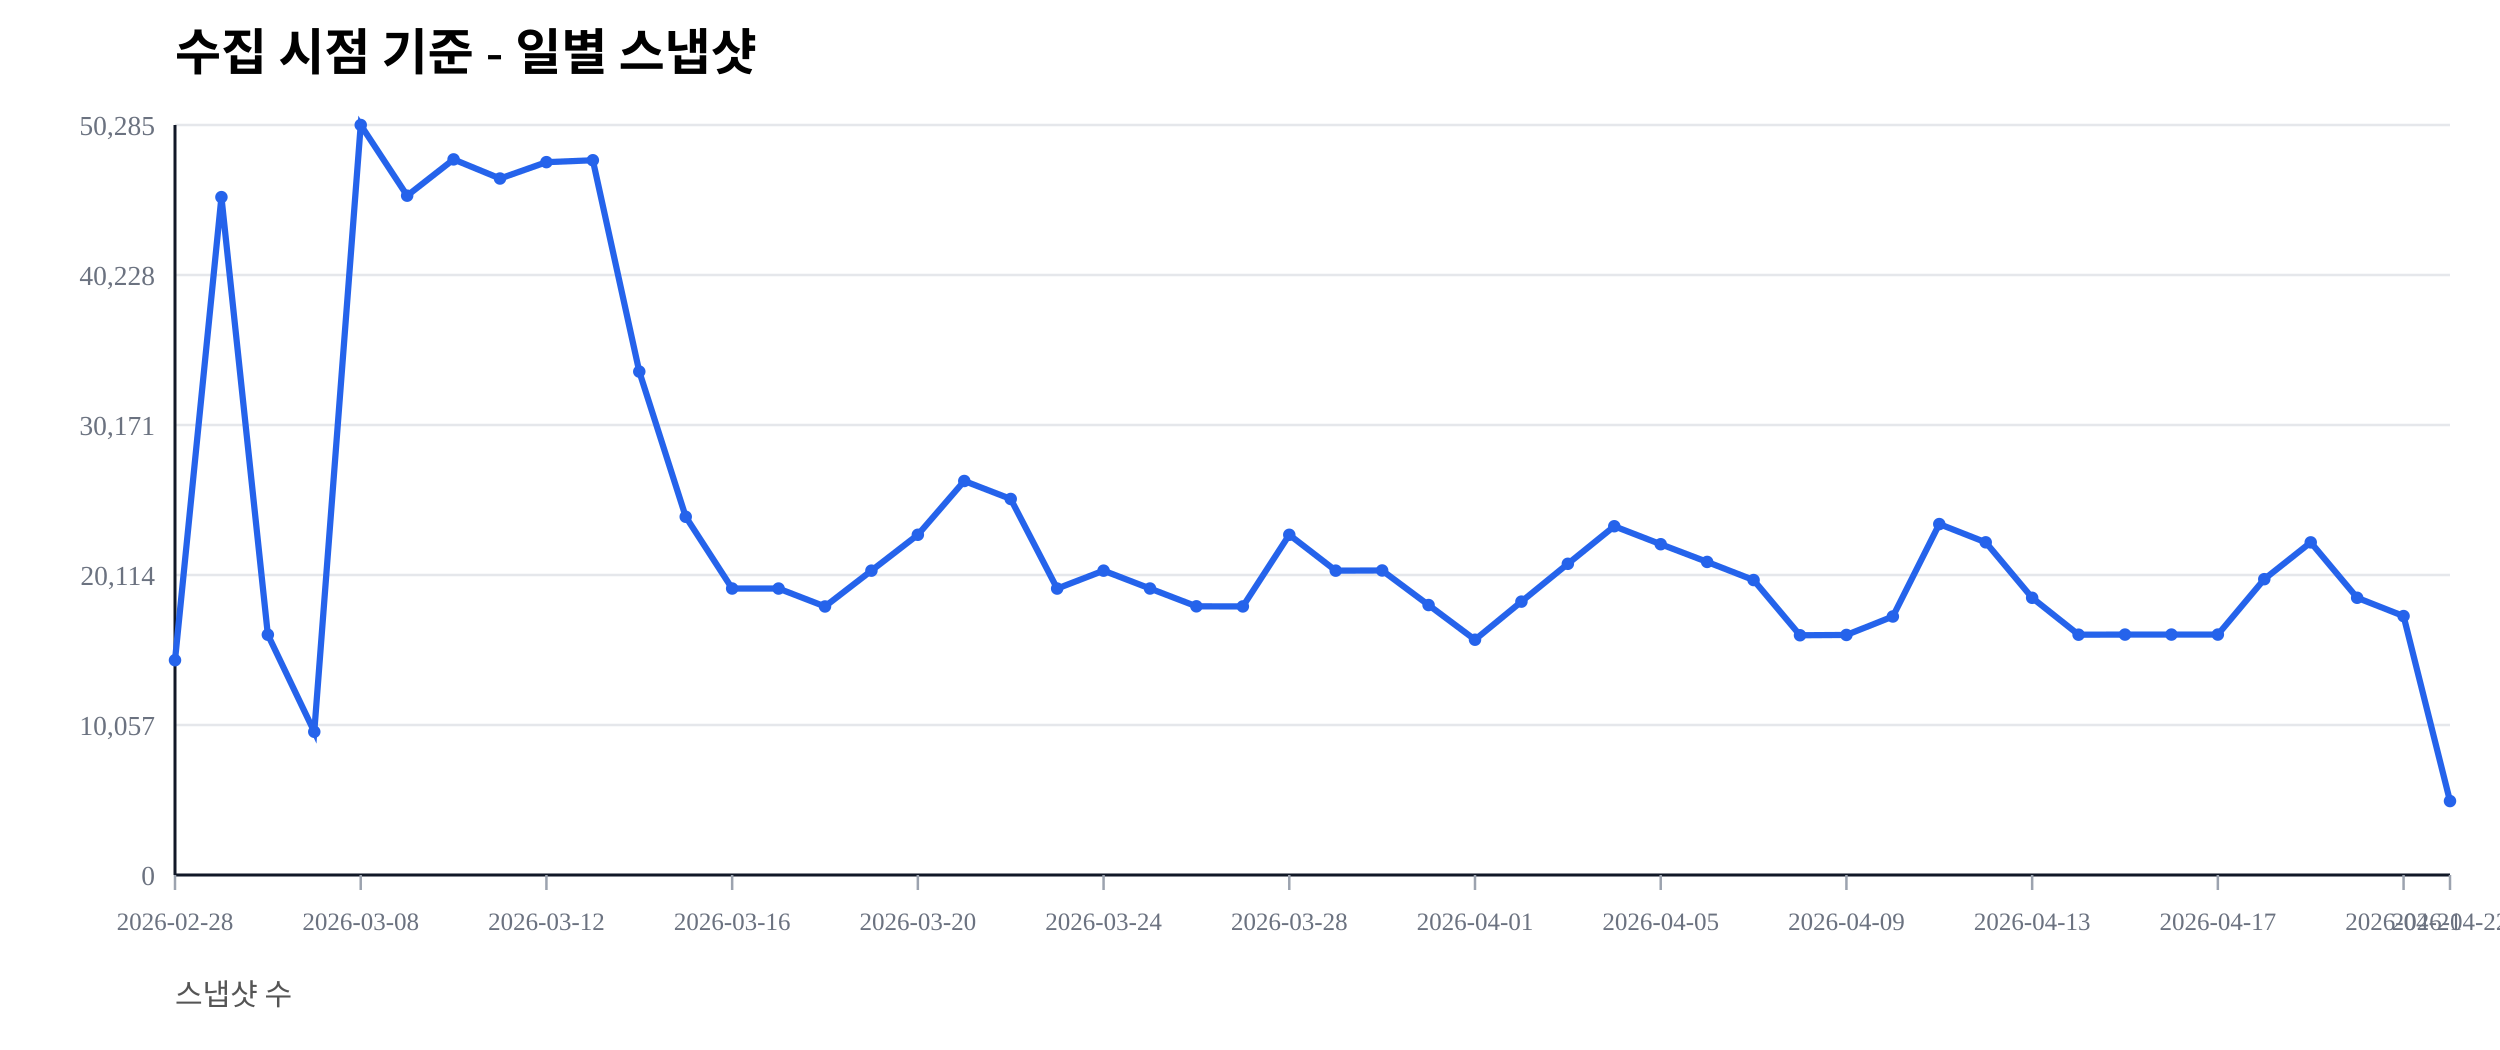
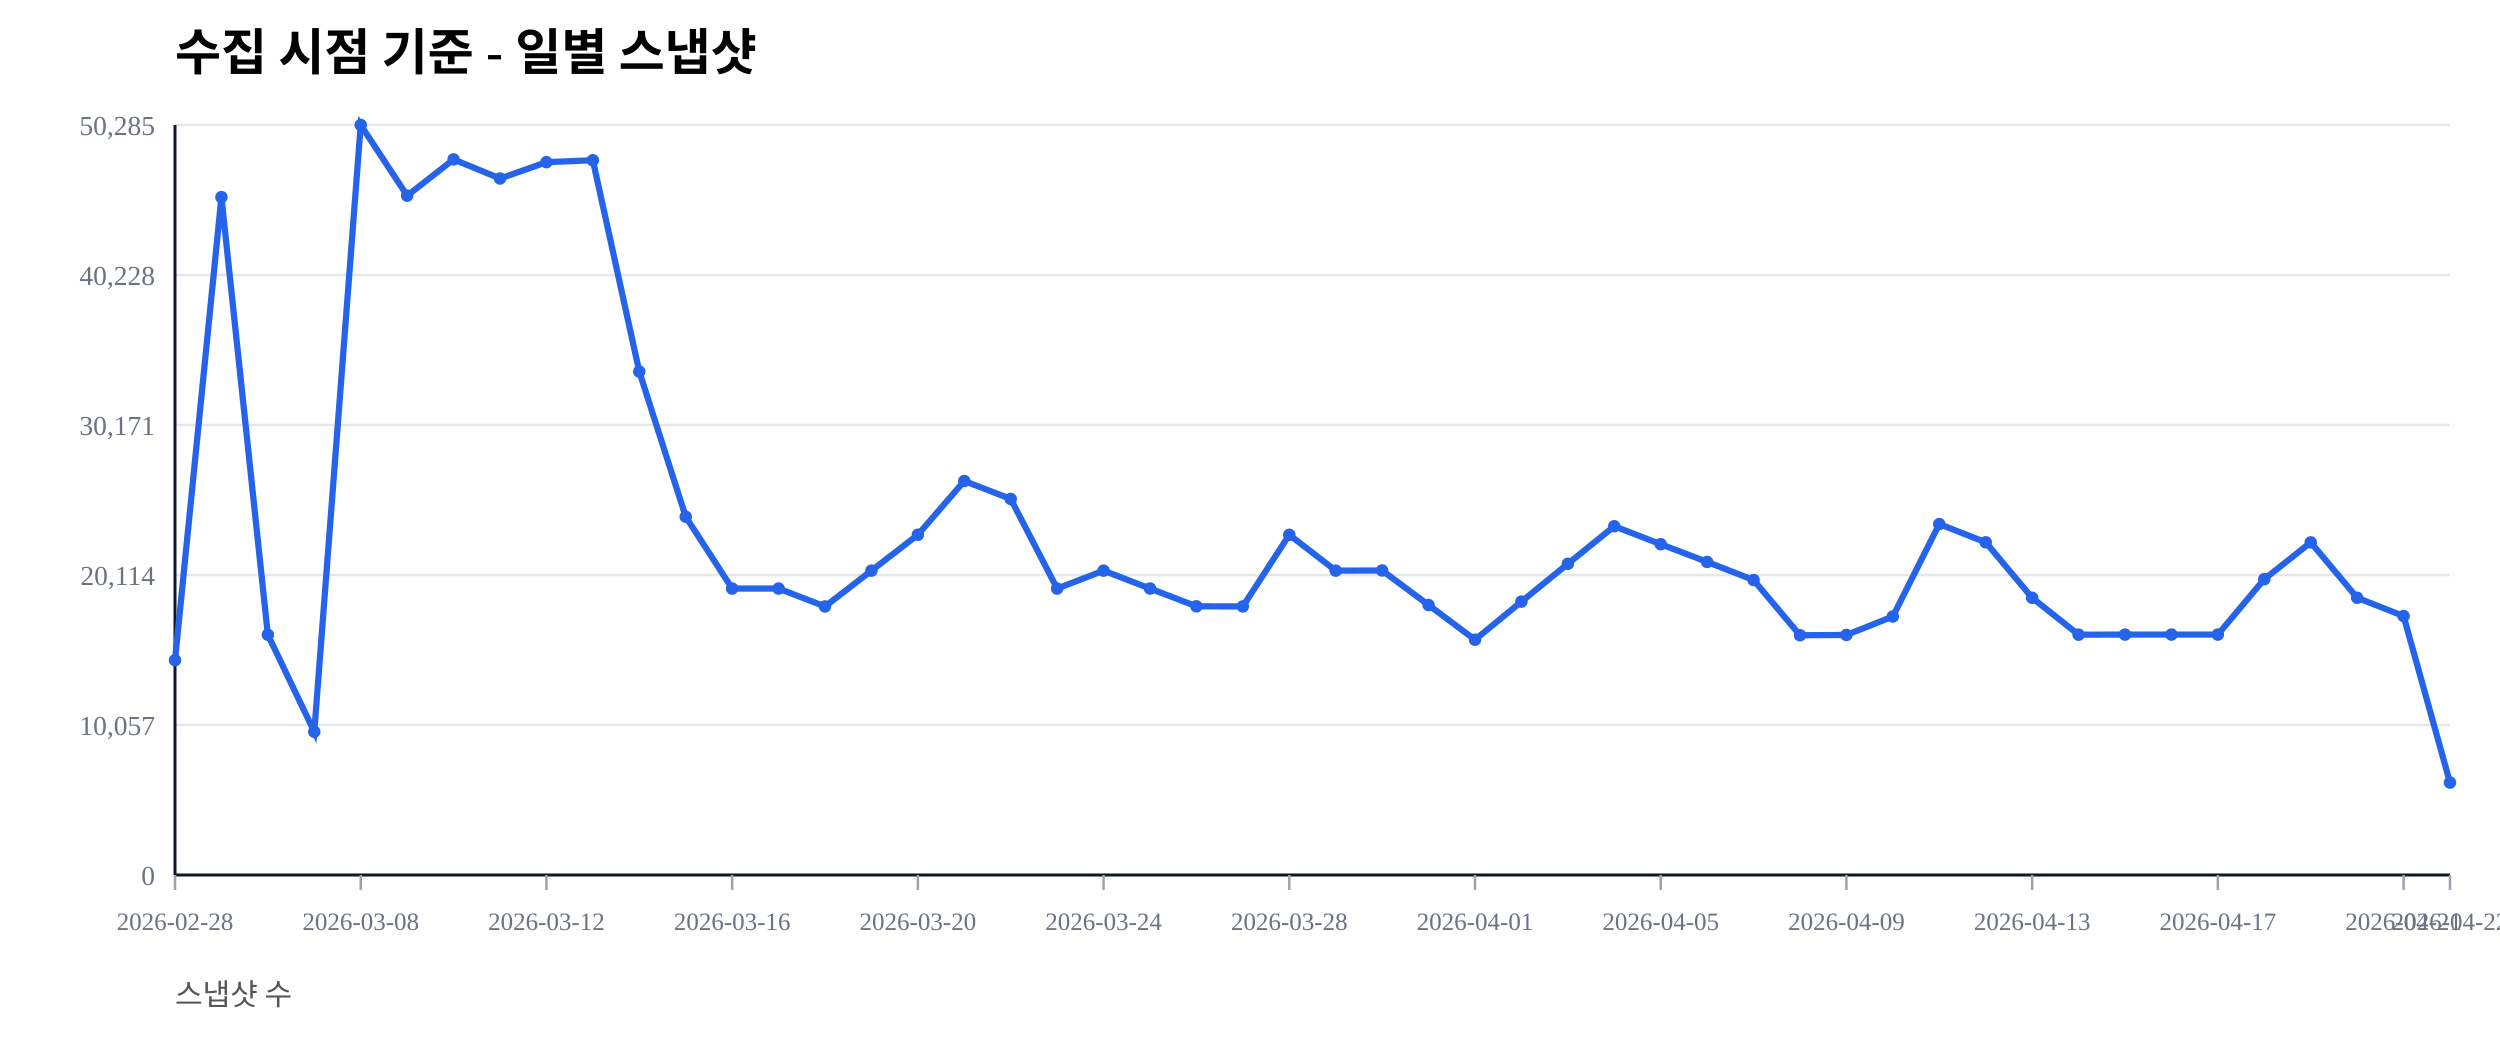
<svg xmlns="http://www.w3.org/2000/svg" width="1000" height="420" viewBox="0 0 1000 420">
  <rect width="100%" height="100%" fill="#ffffff" />
  <text x="70" y="28" font-size="20" font-weight="600">수집 시점 기준 - 일별 스냅샷</text>
  <text x="70" y="402" font-size="12" fill="#555">스냅샷 수</text>
  <line x1="70" y1="350.00" x2="980" y2="350.00" stroke="#e5e7eb" stroke-width="1" />
  <text x="62" y="354.00" font-size="11" fill="#6b7280" text-anchor="end">0</text>
  <line x1="70" y1="290.00" x2="980" y2="290.00" stroke="#e5e7eb" stroke-width="1" />
  <text x="62" y="294.00" font-size="11" fill="#6b7280" text-anchor="end">10,057</text>
  <line x1="70" y1="230.00" x2="980" y2="230.00" stroke="#e5e7eb" stroke-width="1" />
  <text x="62" y="234.00" font-size="11" fill="#6b7280" text-anchor="end">20,114</text>
  <line x1="70" y1="170.00" x2="980" y2="170.00" stroke="#e5e7eb" stroke-width="1" />
  <text x="62" y="174.00" font-size="11" fill="#6b7280" text-anchor="end">30,171</text>
  <line x1="70" y1="110.00" x2="980" y2="110.00" stroke="#e5e7eb" stroke-width="1" />
  <text x="62" y="114.00" font-size="11" fill="#6b7280" text-anchor="end">40,228</text>
  <line x1="70" y1="50.00" x2="980" y2="50.00" stroke="#e5e7eb" stroke-width="1" />
  <text x="62" y="54.00" font-size="11" fill="#6b7280" text-anchor="end">50,285</text>
  <line x1="70" y1="350" x2="980" y2="350" stroke="#111827" stroke-width="1.2" />
  <line x1="70" y1="50" x2="70" y2="350" stroke="#111827" stroke-width="1.2" />
  <line x1="70.00" y1="350" x2="70.00" y2="356" stroke="#9ca3af" stroke-width="1" />
  <text x="70.00" y="372" font-size="10" fill="#6b7280" text-anchor="middle">2026-02-28</text>
  <line x1="144.29" y1="350" x2="144.29" y2="356" stroke="#9ca3af" stroke-width="1" />
  <text x="144.29" y="372" font-size="10" fill="#6b7280" text-anchor="middle">2026-03-08</text>
  <line x1="218.57" y1="350" x2="218.57" y2="356" stroke="#9ca3af" stroke-width="1" />
  <text x="218.57" y="372" font-size="10" fill="#6b7280" text-anchor="middle">2026-03-12</text>
  <line x1="292.86" y1="350" x2="292.86" y2="356" stroke="#9ca3af" stroke-width="1" />
  <text x="292.86" y="372" font-size="10" fill="#6b7280" text-anchor="middle">2026-03-16</text>
  <line x1="367.14" y1="350" x2="367.14" y2="356" stroke="#9ca3af" stroke-width="1" />
  <text x="367.14" y="372" font-size="10" fill="#6b7280" text-anchor="middle">2026-03-20</text>
  <line x1="441.43" y1="350" x2="441.43" y2="356" stroke="#9ca3af" stroke-width="1" />
  <text x="441.43" y="372" font-size="10" fill="#6b7280" text-anchor="middle">2026-03-24</text>
  <line x1="515.71" y1="350" x2="515.71" y2="356" stroke="#9ca3af" stroke-width="1" />
  <text x="515.71" y="372" font-size="10" fill="#6b7280" text-anchor="middle">2026-03-28</text>
  <line x1="590.00" y1="350" x2="590.00" y2="356" stroke="#9ca3af" stroke-width="1" />
  <text x="590.00" y="372" font-size="10" fill="#6b7280" text-anchor="middle">2026-04-01</text>
  <line x1="664.29" y1="350" x2="664.29" y2="356" stroke="#9ca3af" stroke-width="1" />
  <text x="664.29" y="372" font-size="10" fill="#6b7280" text-anchor="middle">2026-04-05</text>
  <line x1="738.57" y1="350" x2="738.57" y2="356" stroke="#9ca3af" stroke-width="1" />
  <text x="738.57" y="372" font-size="10" fill="#6b7280" text-anchor="middle">2026-04-09</text>
  <line x1="812.86" y1="350" x2="812.86" y2="356" stroke="#9ca3af" stroke-width="1" />
  <text x="812.86" y="372" font-size="10" fill="#6b7280" text-anchor="middle">2026-04-13</text>
  <line x1="887.14" y1="350" x2="887.14" y2="356" stroke="#9ca3af" stroke-width="1" />
  <text x="887.14" y="372" font-size="10" fill="#6b7280" text-anchor="middle">2026-04-17</text>
  <line x1="961.43" y1="350" x2="961.43" y2="356" stroke="#9ca3af" stroke-width="1" />
  <text x="961.43" y="372" font-size="10" fill="#6b7280" text-anchor="middle">2026-04-21</text>
  <line x1="980.00" y1="350" x2="980.00" y2="356" stroke="#9ca3af" stroke-width="1" />
  <text x="980.00" y="372" font-size="10" fill="#6b7280" text-anchor="middle">2026-04-22</text>
-   <polyline fill="none" stroke="#2563eb" stroke-width="2.5" points="70.00,264.08 88.57,78.85 107.14,253.89 125.71,292.71 144.29,50.00 162.86,78.27 181.43,63.76 200.00,71.41 218.57,64.86 237.14,64.10 255.71,148.63 274.29,206.71 292.86,235.41 311.43,235.42 330.00,242.59 348.57,228.26 367.14,213.91 385.71,192.40 404.29,199.59 422.86,235.43 441.43,228.26 460.00,235.41 478.57,242.53 497.14,242.57 515.71,213.92 534.29,228.26 552.86,228.19 571.43,242.02 590.00,255.89 608.57,240.65 627.14,225.52 645.71,210.50 664.29,217.69 682.86,224.77 701.43,232.02 720.00,254.10 738.57,253.98 757.14,246.60 775.71,209.63 794.29,216.93 812.86,239.12 831.43,253.88 850.00,253.83 868.57,253.83 887.14,253.83 905.71,231.67 924.29,216.95 942.86,239.11 961.43,246.43 980.00,320.43" />
+   <polyline fill="none" stroke="#2563eb" stroke-width="2.5" points="70.00,264.08 88.57,78.85 107.14,253.89 125.71,292.71 144.29,50.00 162.86,78.27 181.43,63.76 200.00,71.41 218.57,64.86 237.14,64.10 255.71,148.63 274.29,206.71 292.86,235.41 311.43,235.42 330.00,242.59 348.57,228.26 367.14,213.91 385.71,192.40 404.29,199.59 422.86,235.43 441.43,228.26 460.00,235.41 478.57,242.53 497.14,242.57 515.71,213.92 534.29,228.26 552.86,228.19 571.43,242.02 590.00,255.89 608.57,240.65 627.14,225.52 645.71,210.50 664.29,217.69 682.86,224.77 701.43,232.02 720.00,254.10 738.57,253.98 757.14,246.60 775.71,209.63 794.29,216.93 812.86,239.12 831.43,253.88 850.00,253.83 868.57,253.83 887.14,253.83 905.71,231.67 924.29,216.95 942.86,239.11 961.43,246.43 980.00,313.03" />
  <circle cx="70.00" cy="264.08" r="2.5" fill="#2563eb" />
  <circle cx="88.57" cy="78.85" r="2.5" fill="#2563eb" />
  <circle cx="107.14" cy="253.89" r="2.5" fill="#2563eb" />
  <circle cx="125.71" cy="292.71" r="2.5" fill="#2563eb" />
  <circle cx="144.29" cy="50.00" r="2.5" fill="#2563eb" />
  <circle cx="162.86" cy="78.27" r="2.5" fill="#2563eb" />
  <circle cx="181.43" cy="63.76" r="2.5" fill="#2563eb" />
  <circle cx="200.00" cy="71.41" r="2.5" fill="#2563eb" />
  <circle cx="218.57" cy="64.86" r="2.5" fill="#2563eb" />
  <circle cx="237.14" cy="64.10" r="2.5" fill="#2563eb" />
  <circle cx="255.71" cy="148.63" r="2.5" fill="#2563eb" />
  <circle cx="274.29" cy="206.71" r="2.5" fill="#2563eb" />
  <circle cx="292.86" cy="235.41" r="2.5" fill="#2563eb" />
  <circle cx="311.43" cy="235.42" r="2.5" fill="#2563eb" />
  <circle cx="330.00" cy="242.59" r="2.5" fill="#2563eb" />
  <circle cx="348.57" cy="228.26" r="2.5" fill="#2563eb" />
  <circle cx="367.14" cy="213.91" r="2.5" fill="#2563eb" />
  <circle cx="385.71" cy="192.40" r="2.5" fill="#2563eb" />
  <circle cx="404.29" cy="199.59" r="2.5" fill="#2563eb" />
  <circle cx="422.86" cy="235.43" r="2.5" fill="#2563eb" />
  <circle cx="441.43" cy="228.26" r="2.5" fill="#2563eb" />
  <circle cx="460.00" cy="235.41" r="2.5" fill="#2563eb" />
  <circle cx="478.57" cy="242.53" r="2.5" fill="#2563eb" />
  <circle cx="497.14" cy="242.57" r="2.5" fill="#2563eb" />
  <circle cx="515.71" cy="213.92" r="2.5" fill="#2563eb" />
  <circle cx="534.29" cy="228.26" r="2.5" fill="#2563eb" />
  <circle cx="552.86" cy="228.19" r="2.5" fill="#2563eb" />
  <circle cx="571.43" cy="242.02" r="2.5" fill="#2563eb" />
  <circle cx="590.00" cy="255.89" r="2.5" fill="#2563eb" />
  <circle cx="608.57" cy="240.65" r="2.5" fill="#2563eb" />
  <circle cx="627.14" cy="225.52" r="2.5" fill="#2563eb" />
  <circle cx="645.71" cy="210.50" r="2.5" fill="#2563eb" />
  <circle cx="664.29" cy="217.69" r="2.5" fill="#2563eb" />
  <circle cx="682.86" cy="224.77" r="2.5" fill="#2563eb" />
  <circle cx="701.43" cy="232.02" r="2.5" fill="#2563eb" />
  <circle cx="720.00" cy="254.10" r="2.5" fill="#2563eb" />
  <circle cx="738.57" cy="253.98" r="2.5" fill="#2563eb" />
  <circle cx="757.14" cy="246.60" r="2.5" fill="#2563eb" />
  <circle cx="775.71" cy="209.63" r="2.5" fill="#2563eb" />
  <circle cx="794.29" cy="216.93" r="2.5" fill="#2563eb" />
  <circle cx="812.86" cy="239.12" r="2.5" fill="#2563eb" />
  <circle cx="831.43" cy="253.88" r="2.5" fill="#2563eb" />
  <circle cx="850.00" cy="253.83" r="2.5" fill="#2563eb" />
  <circle cx="868.57" cy="253.83" r="2.5" fill="#2563eb" />
  <circle cx="887.14" cy="253.83" r="2.5" fill="#2563eb" />
  <circle cx="905.71" cy="231.67" r="2.5" fill="#2563eb" />
  <circle cx="924.29" cy="216.95" r="2.5" fill="#2563eb" />
  <circle cx="942.86" cy="239.11" r="2.5" fill="#2563eb" />
  <circle cx="961.43" cy="246.43" r="2.5" fill="#2563eb" />
-   <circle cx="980.00" cy="320.43" r="2.5" fill="#2563eb" />
+   <circle cx="980.00" cy="313.03" r="2.5" fill="#2563eb" />
</svg>
